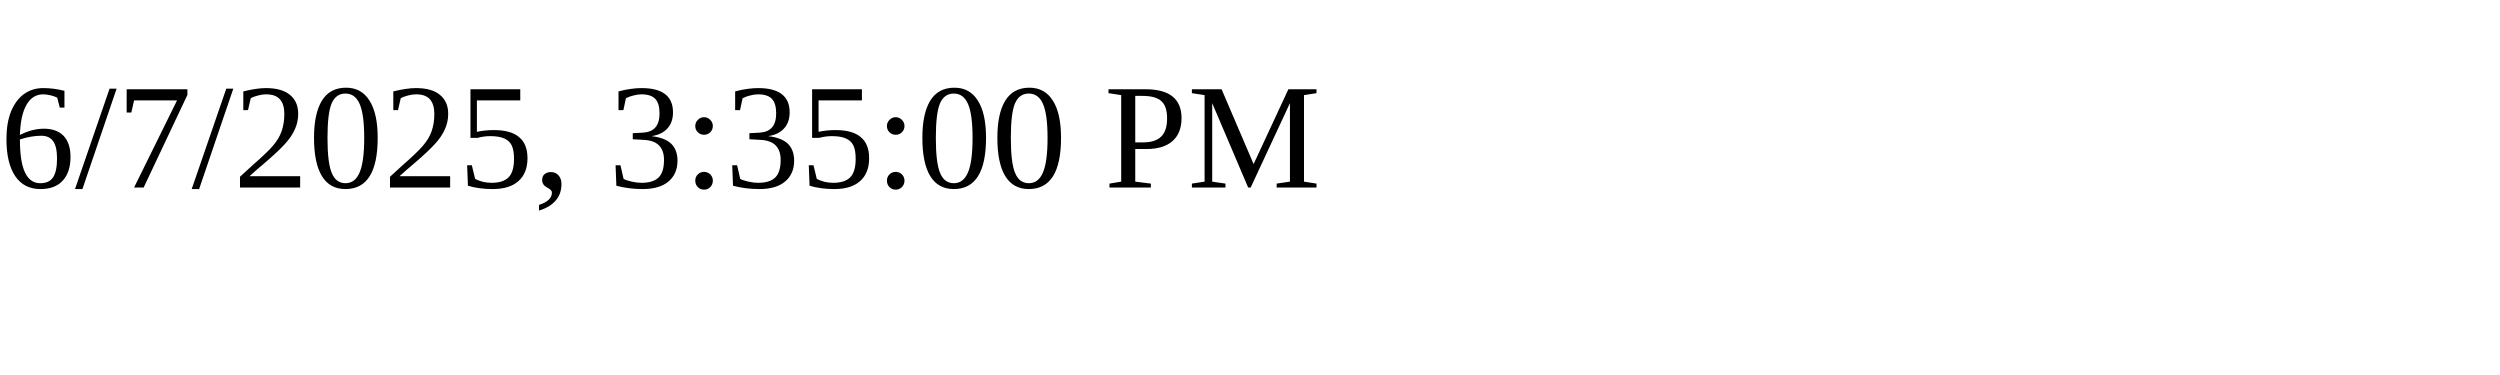
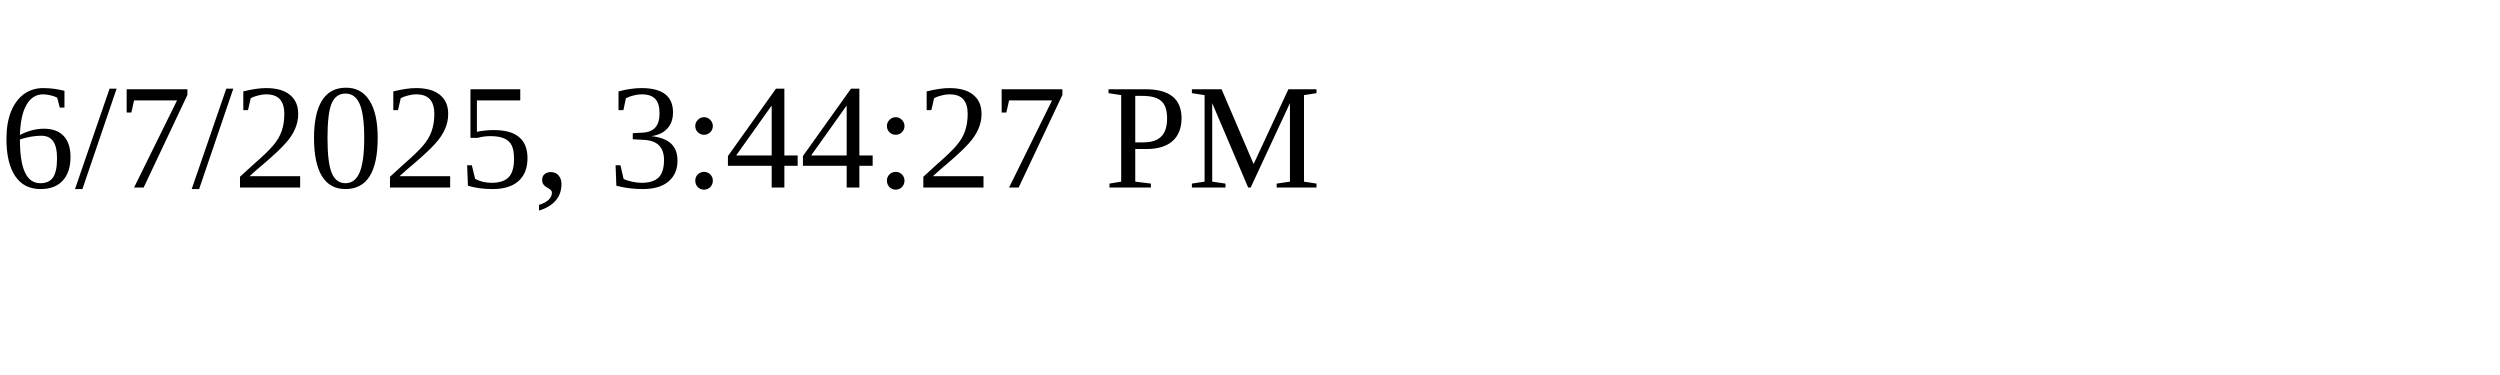
<svg xmlns="http://www.w3.org/2000/svg" height="30" width="200">
-   <text x="0" y="15">6/7/2025, 3:35:00 PM</text>
+   <text x="0" y="15">6/7/2025, 3:44:27 PM</text>
</svg>
